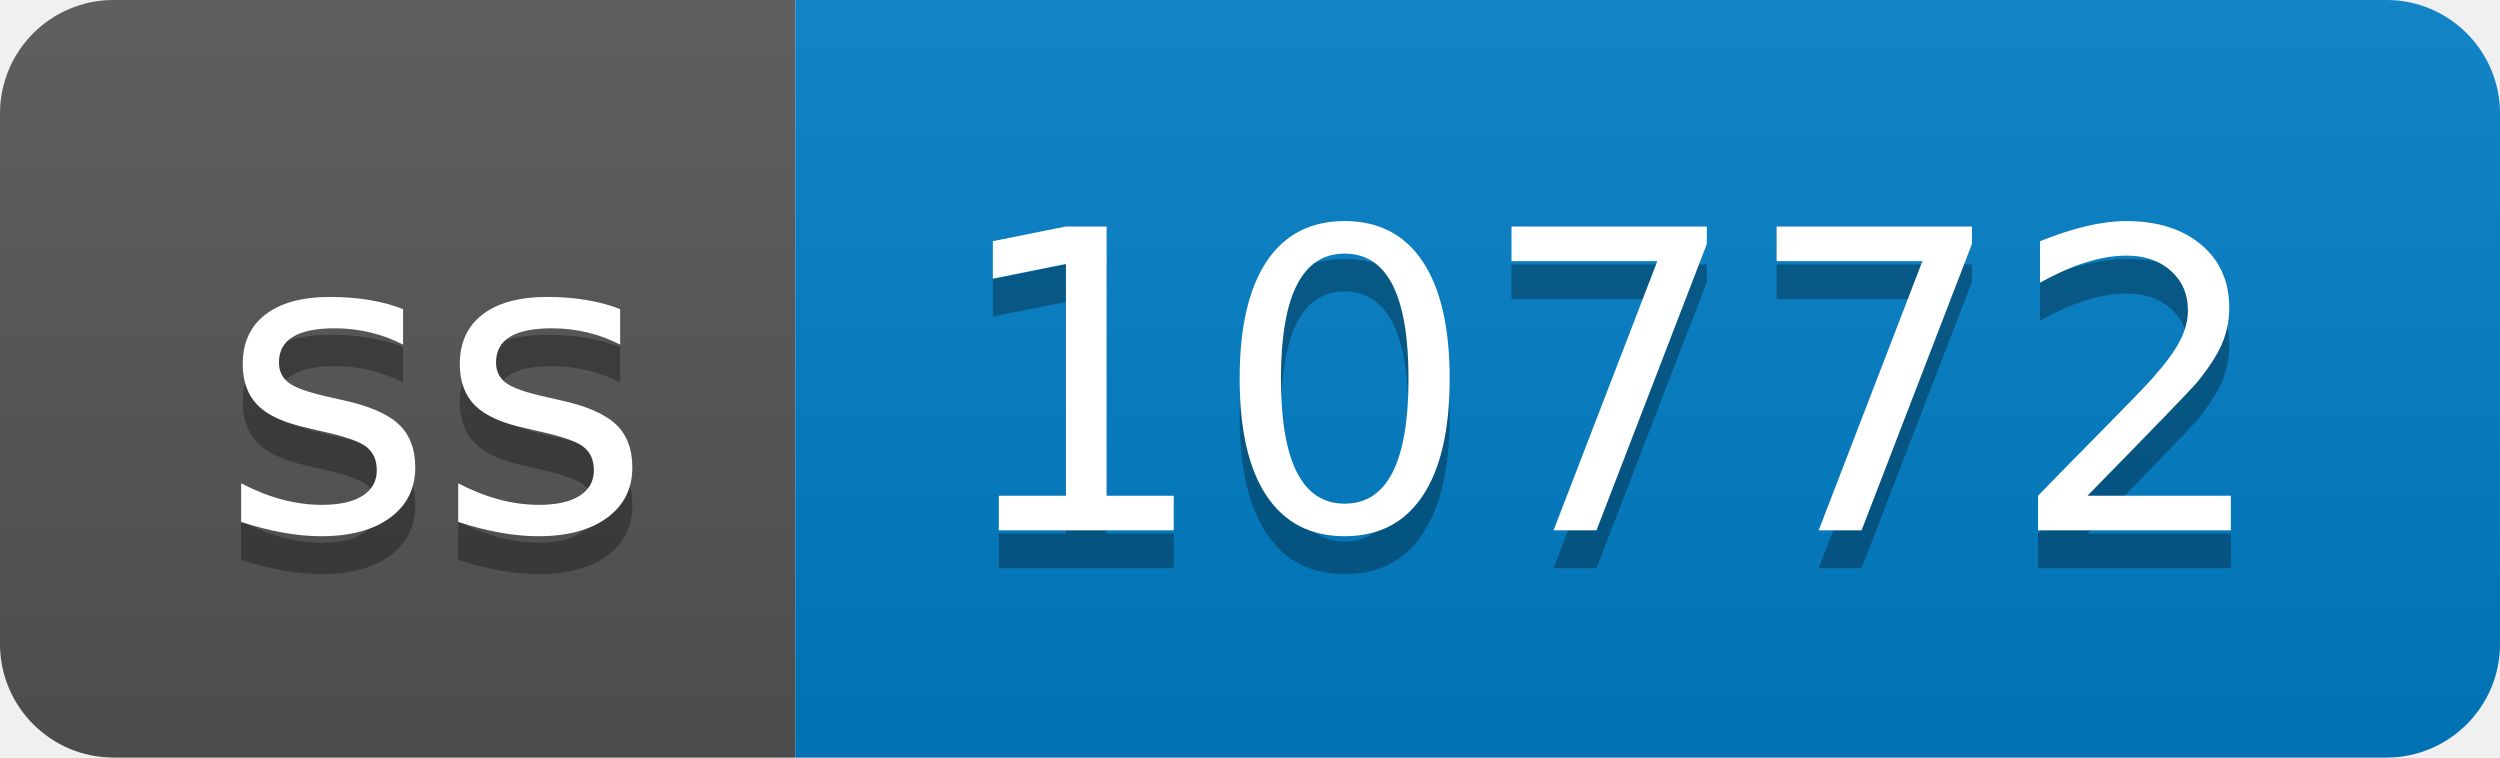
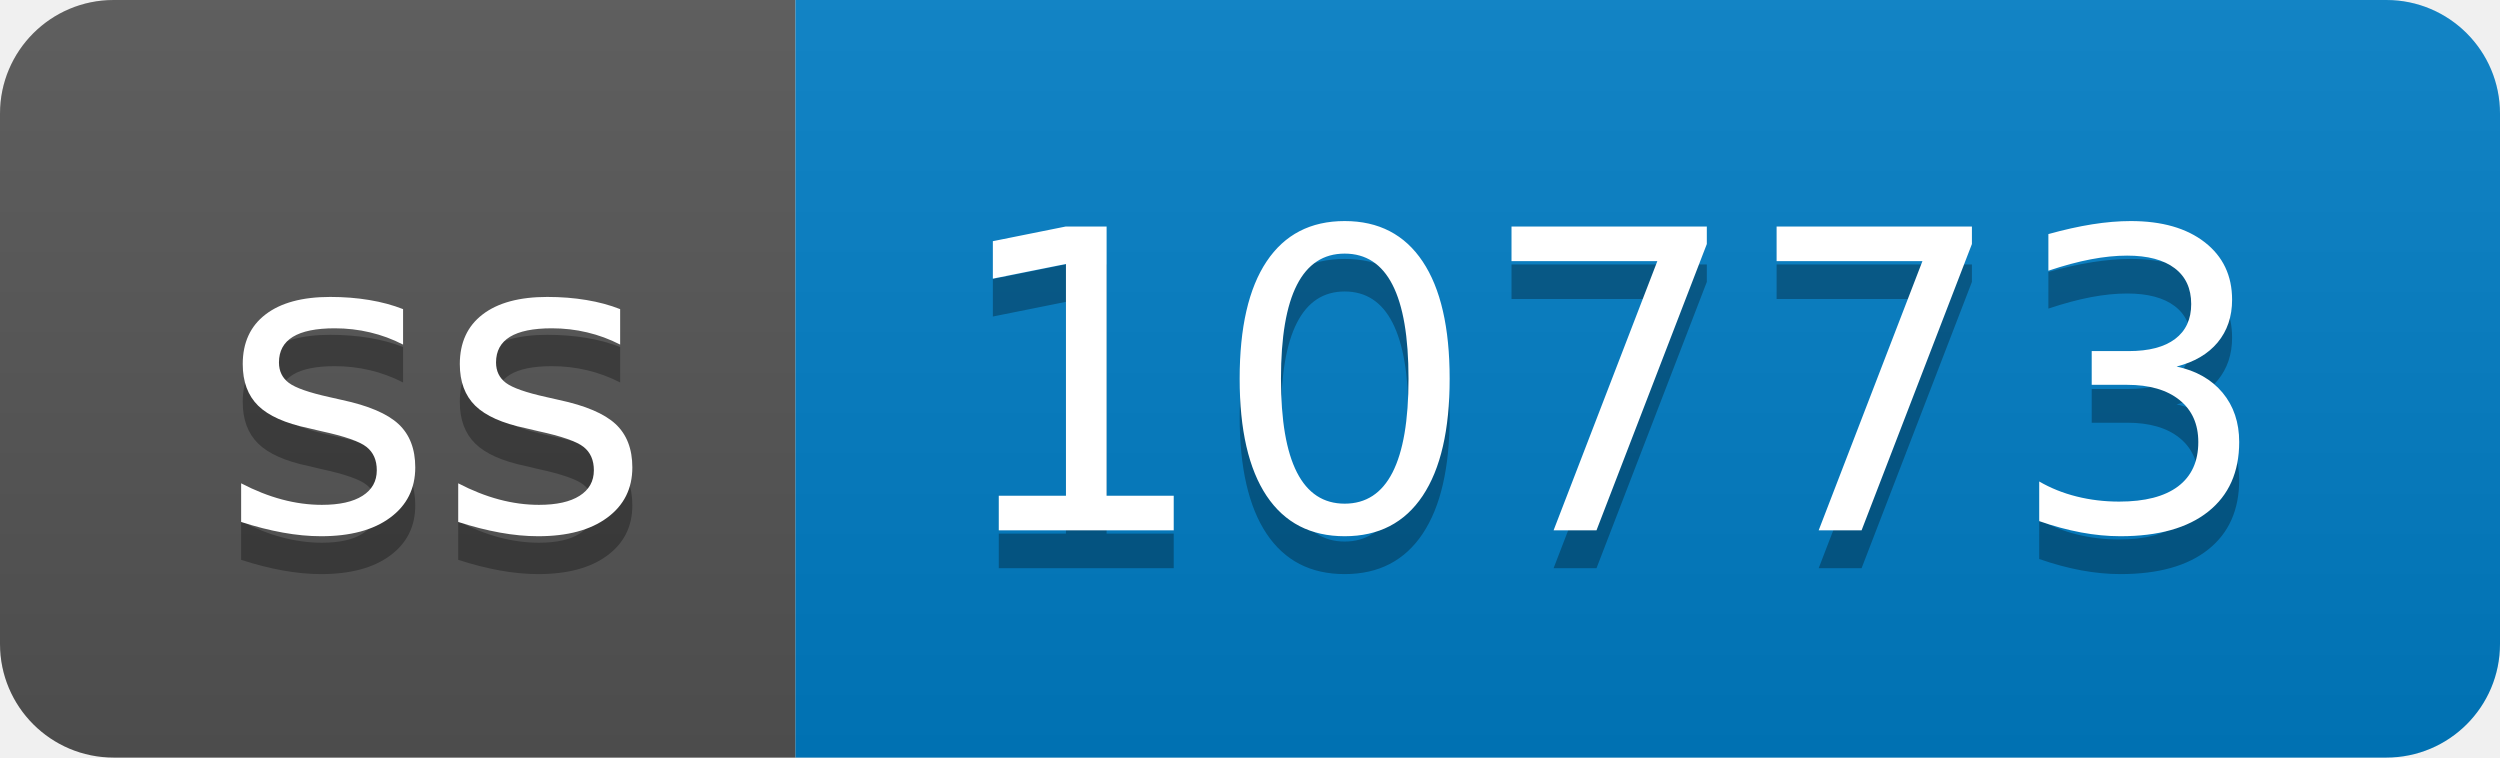
- <svg xmlns="http://www.w3.org/2000/svg" width="66" height="20" role="img" aria-label="ss: 10772">
+ <svg xmlns="http://www.w3.org/2000/svg" width="66" height="20" role="img" aria-label="ss: 10773">
  <linearGradient id="s" x2="0" y2="100%">
    <stop offset="0" stop-color="#bbb" stop-opacity=".1" />
    <stop offset="1" stop-opacity=".1" />
  </linearGradient>
  <clipPath id="r">
    <rect width="66" height="20" rx="3" fill="#fff" />
  </clipPath>
  <g clip-path="url(#r)">
    <rect width="21" height="20" fill="#555" />
    <rect x="21" width="45" height="20" fill="#007ec6" />
    <rect width="66" height="20" fill="url(#s)" />
  </g>
  <g fill="#fff" text-anchor="middle" font-family="Verdana,Geneva,DejaVu Sans,sans-serif" text-rendering="geometricPrecision" font-size="110">
    <text aria-hidden="true" x="115" y="150" fill="#010101" fill-opacity=".3" transform="scale(.1)" textLength="110">ss</text>
    <text x="115" y="140" transform="scale(.1)" fill="#fff" textLength="110">ss</text>
-     <text aria-hidden="true" x="425" y="150" fill="#010101" fill-opacity=".3" transform="scale(.1)" textLength="350">10772</text>
-     <text x="425" y="140" transform="scale(.1)" fill="#fff" textLength="350">10772</text>
+     <text aria-hidden="true" x="425" y="150" fill="#010101" fill-opacity=".3" transform="scale(.1)" textLength="350">10773</text>
+     <text x="425" y="140" transform="scale(.1)" fill="#fff" textLength="350">10773</text>
  </g>
</svg>
